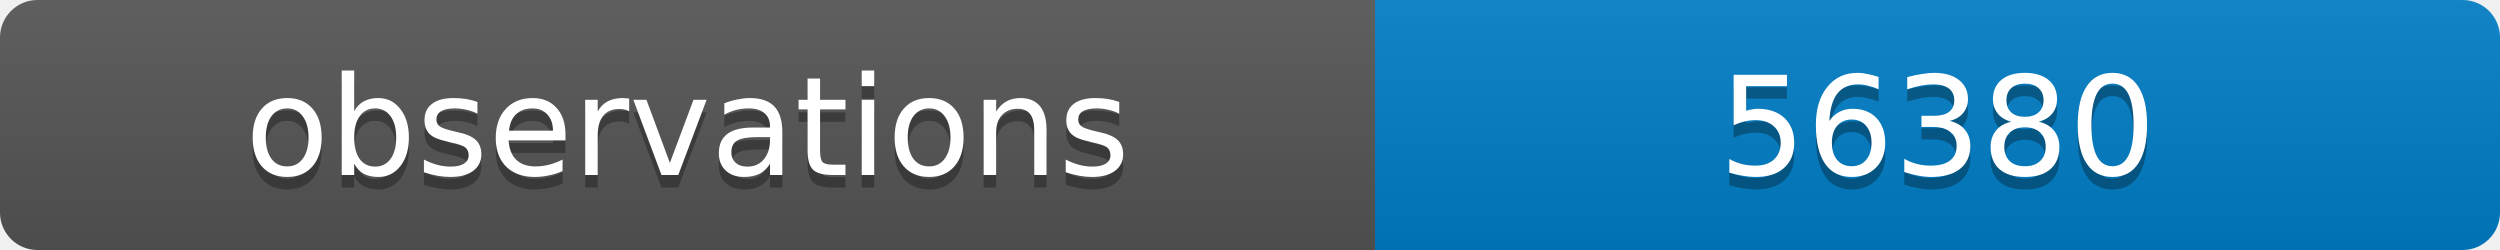
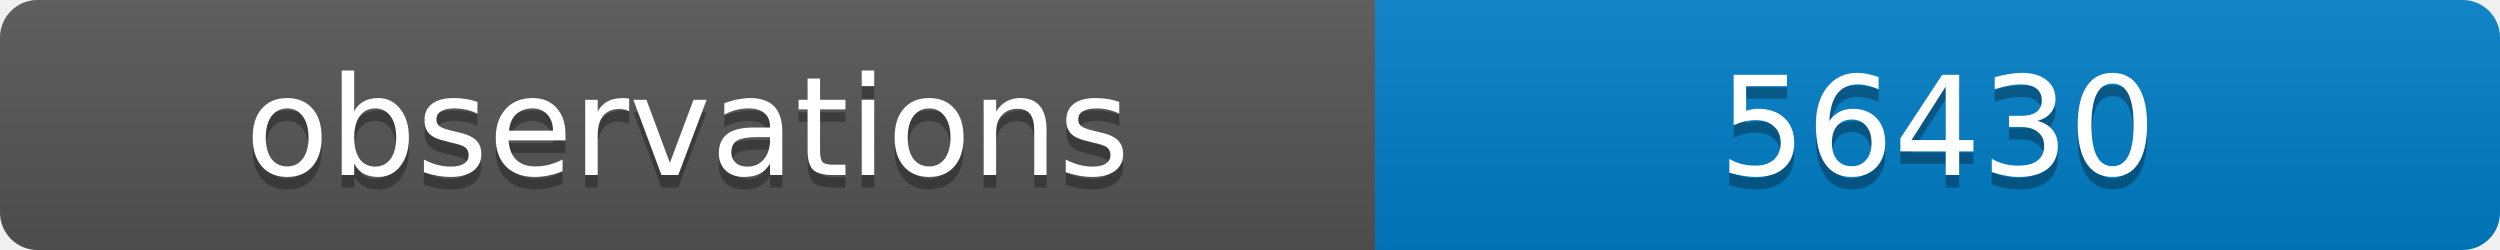
<svg xmlns="http://www.w3.org/2000/svg" width="200" height="20">
  <linearGradient id="b" x2="0" y2="100%">
    <stop offset="0" stop-color="#bbb" stop-opacity=".1" />
    <stop offset="1" stop-opacity=".1" />
  </linearGradient>
  <clipPath id="a">
    <rect width="200" height="20" rx="3" fill="#fff" />
  </clipPath>
  <g clip-path="url(#a)">
    <path fill="#555" d="M0 0h110v20H0z" />
    <path fill="#007ec6" d="M110 0h90v20H110z" />
    <path fill="url(#b)" d="M0 0h200v20H0z" />
  </g>
  <g fill="#fff" text-anchor="middle" font-family="DejaVu Sans,Verdana,Geneva,sans-serif" font-size="11">
    <text x="55" y="15" fill="#010101" fill-opacity=".3">observations</text>
    <text x="55" y="14">observations</text>
-     <text x="155" y="15" fill="#010101" fill-opacity=".3">56380</text>
-     <text x="155" y="14">56380</text>
+     <text x="155" y="15" fill="#010101" fill-opacity=".3">56430</text>
+     <text x="155" y="14">56430</text>
  </g>
</svg>
